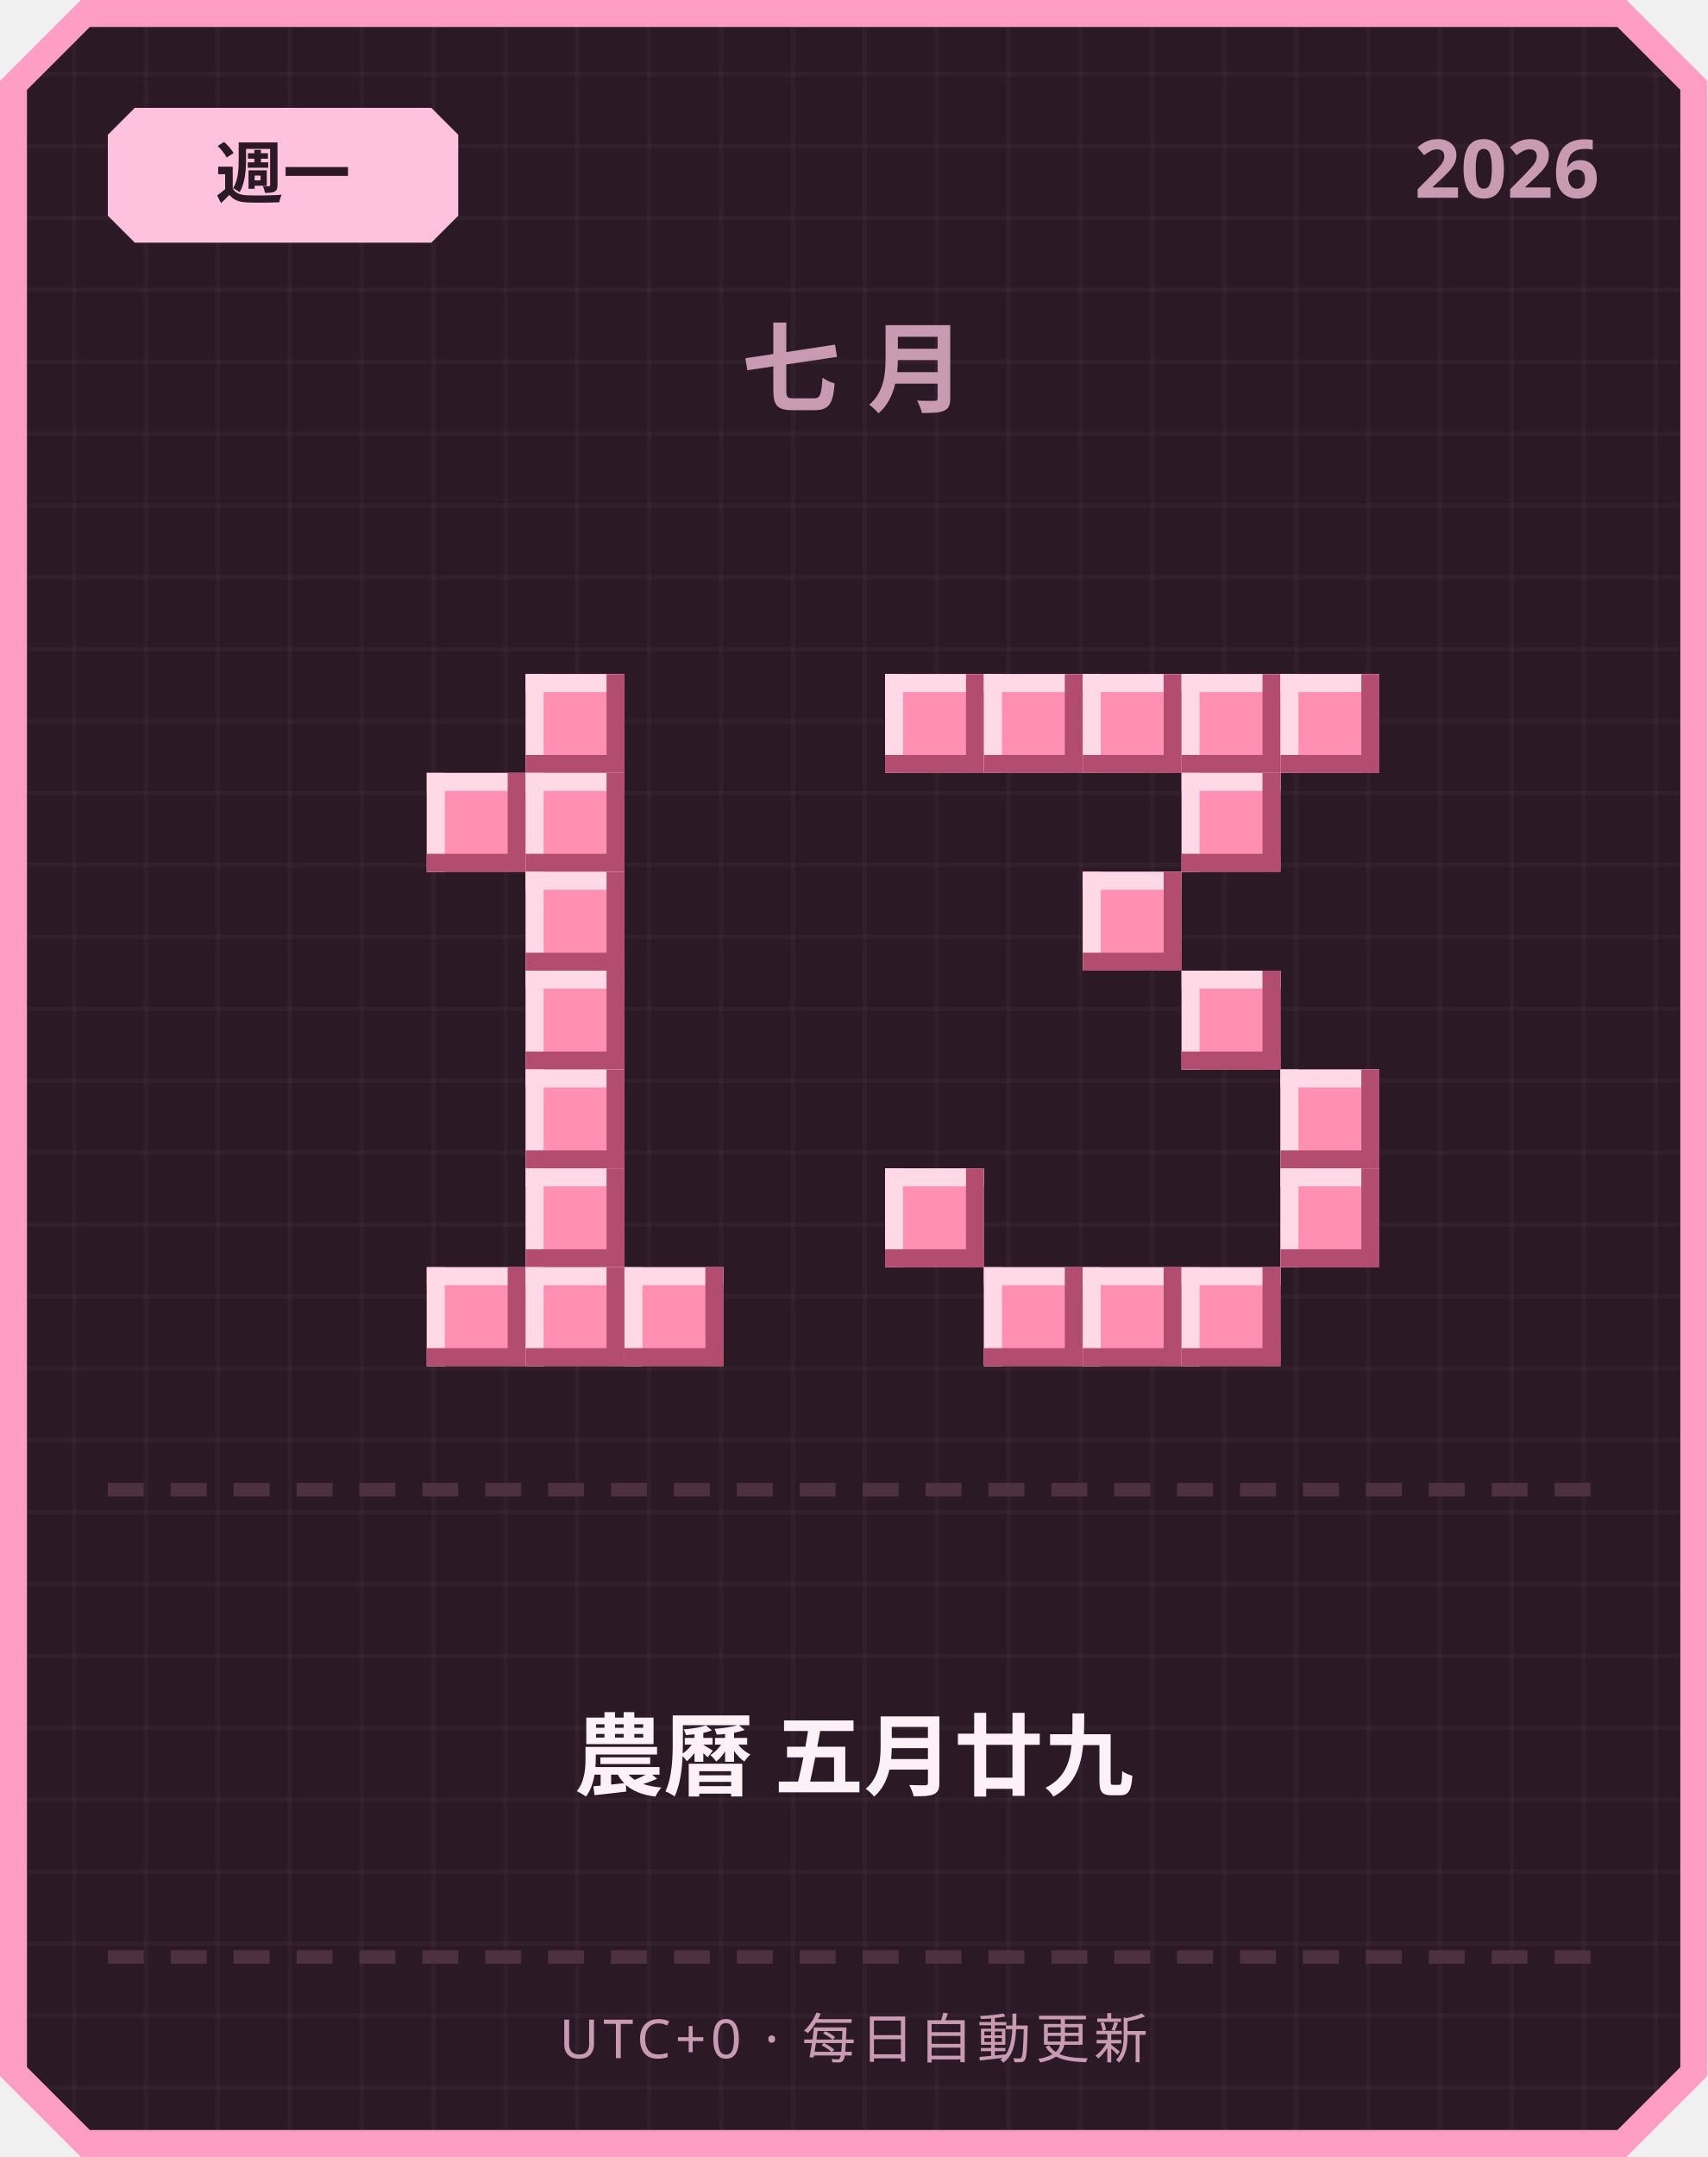
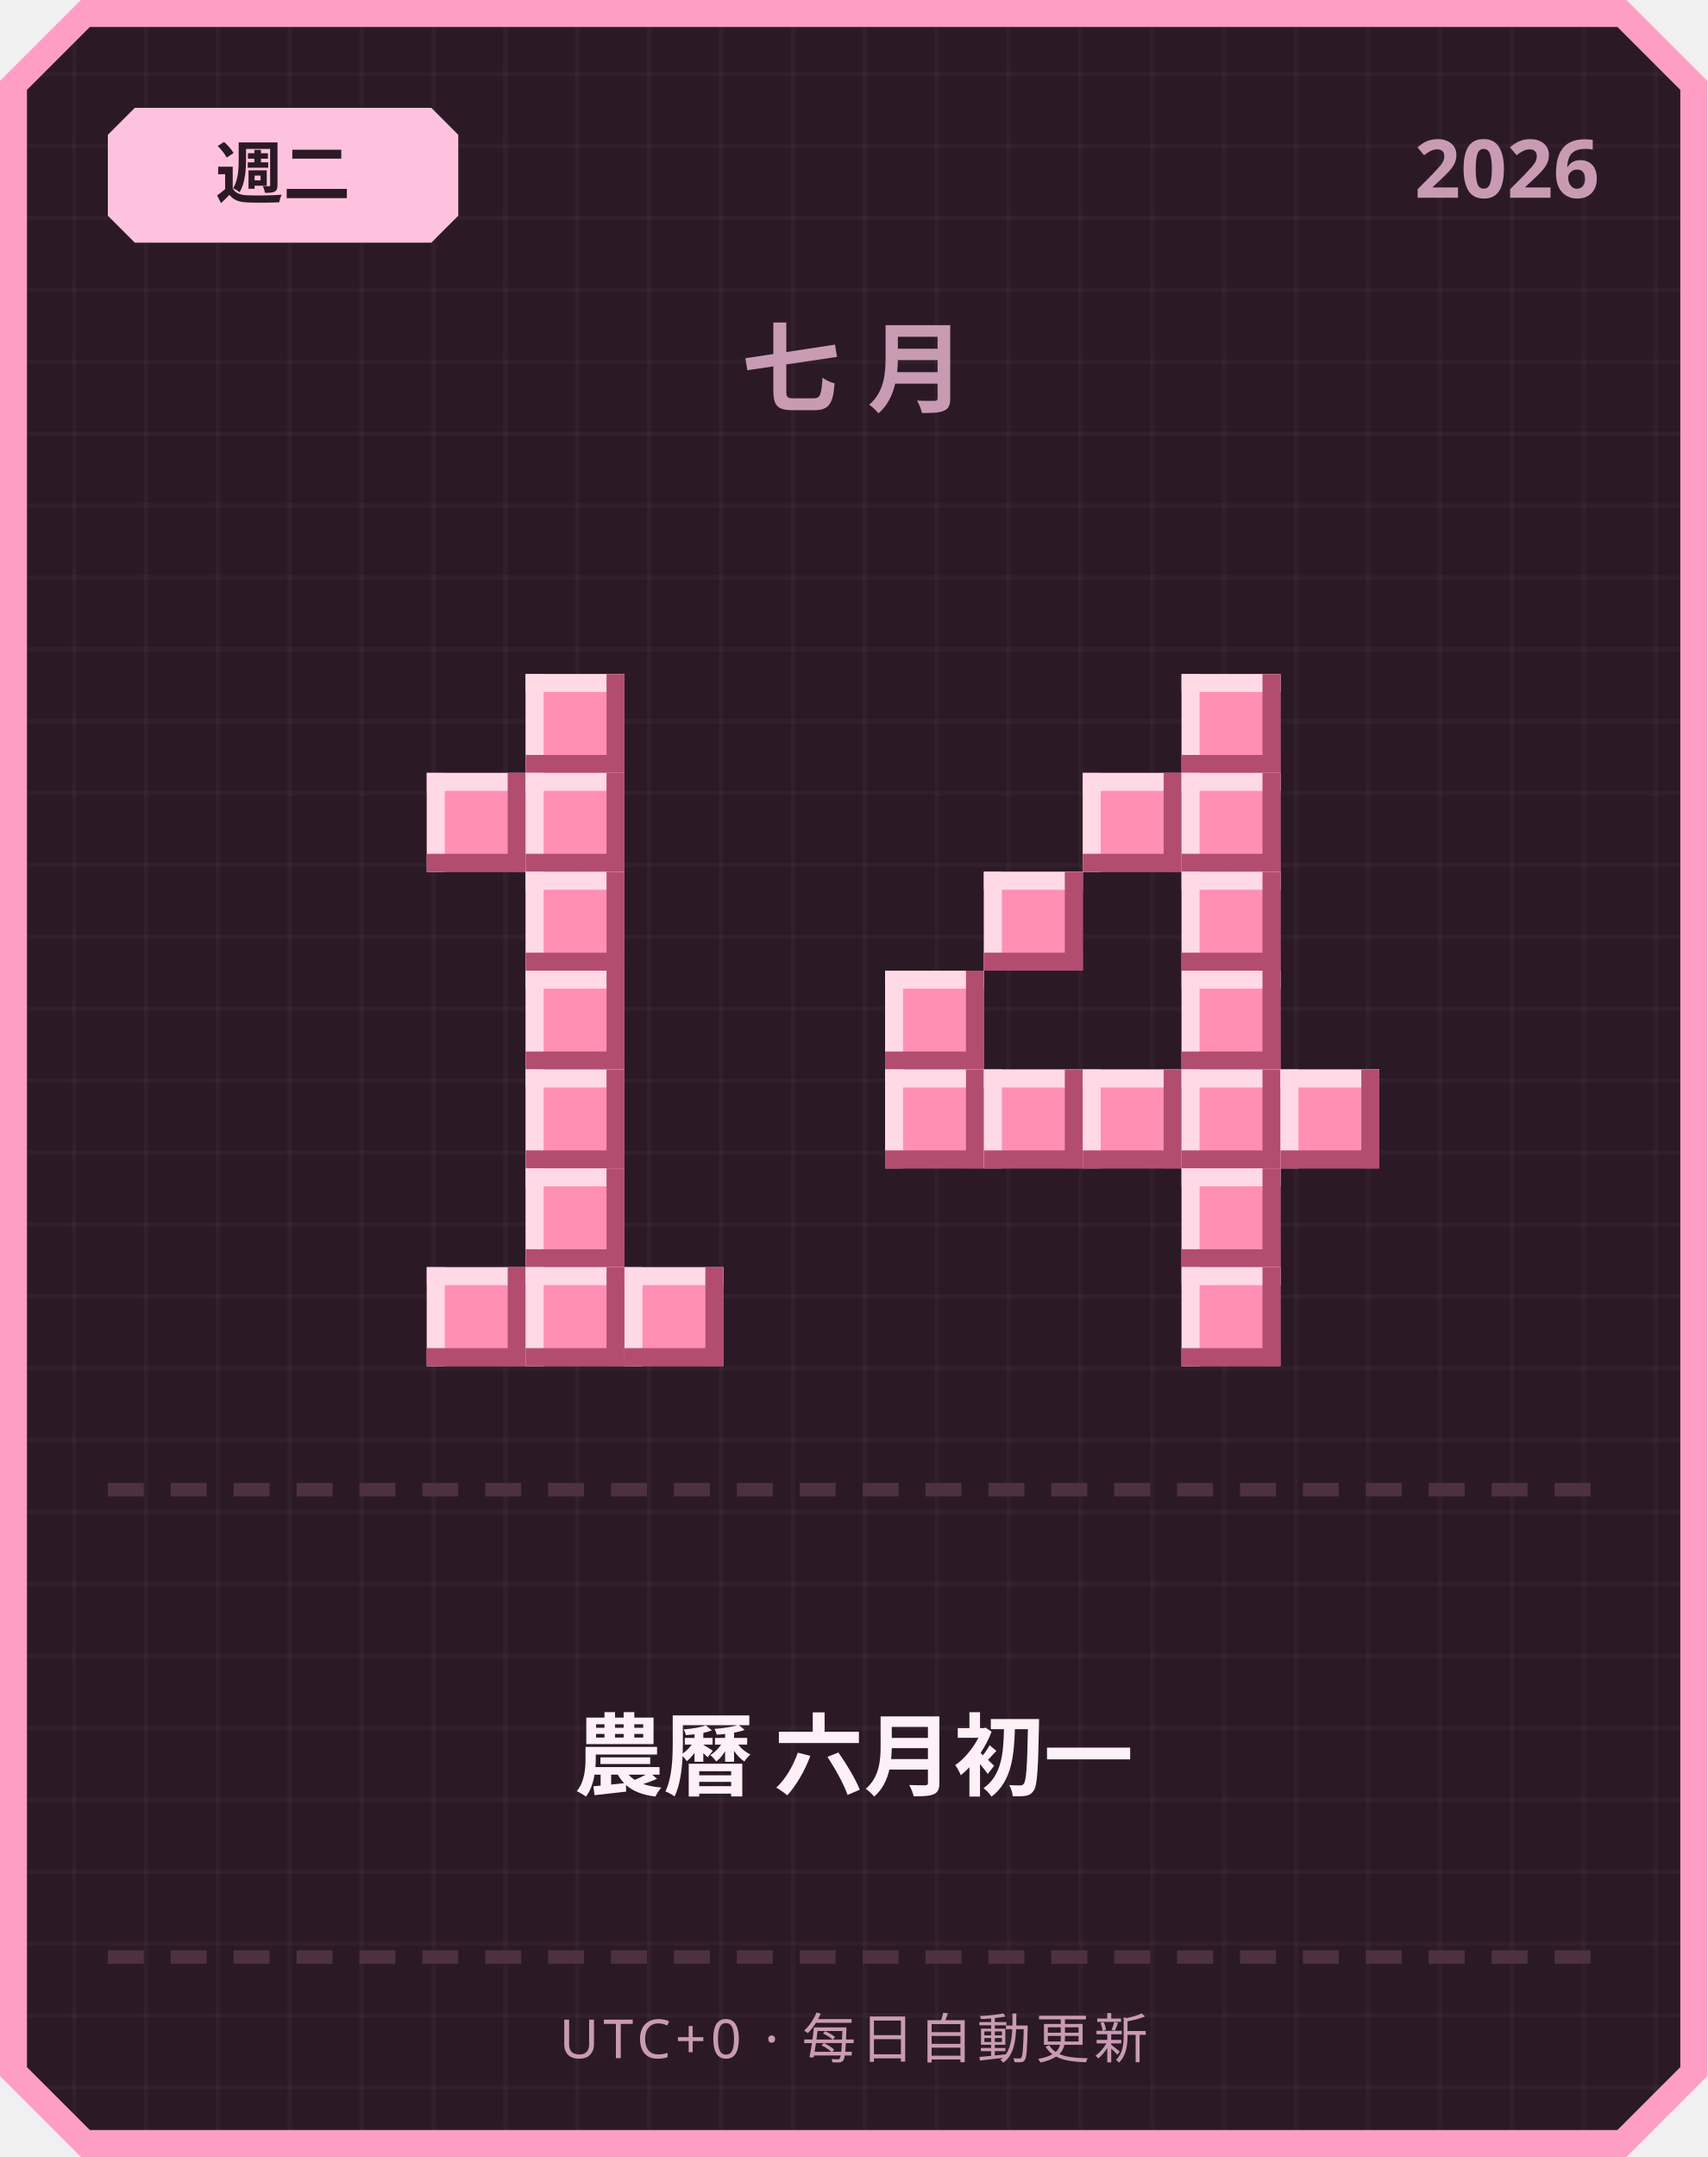
<svg xmlns="http://www.w3.org/2000/svg" width="380" height="480" viewBox="0 0 380 480">
  <defs>
    <pattern id="grid" width="16" height="16" patternUnits="userSpaceOnUse">
      <rect width="16" height="16" fill="#2b1a26" />
      <rect width="1" height="16" fill="#ffffff" opacity="0.03" />
      <rect width="16" height="1" fill="#ffffff" opacity="0.03" />
    </pattern>
  </defs>
  <path d="M 18,0 L 362,0 L 380,18 L 380,462 L 362,480 L 18,480 L 0,462 L 0,18 Z" fill="#ff9ec4" />
  <path d="M 20,6 L 360,6 L 374,20 L 374,460 L 360,474 L 20,474 L 6,460 L 6,20 Z" fill="url(#grid)" />
  <path d="M 30,24 L 96,24 L 102,30 L 102,48 L 96,54 L 30,54 L 24,48 L 24,30 Z" fill="#ffc2de" />
-   <text x="63" y="44" text-anchor="middle" font-family="'Segoe UI', sans-serif" font-size="15" font-weight="700" fill="#2b1a26">週一</text>
+   <text x="63" y="44" text-anchor="middle" font-family="'Segoe UI', sans-serif" font-size="15" font-weight="700" fill="#2b1a26">週二</text>
  <text x="356" y="44" text-anchor="end" font-family="'Segoe UI', sans-serif" font-size="18" font-weight="700" fill="#c99bb3">2026</text>
  <text x="190" y="90" text-anchor="middle" font-family="'Segoe UI', sans-serif" font-size="22" font-weight="700" letter-spacing="6" fill="#c99bb3">七月</text>
  <rect x="117" y="150" width="22" height="22" fill="#ff8fb3" />
  <rect x="117" y="150" width="22" height="4" fill="#ffd9e6" />
  <rect x="117" y="150" width="4" height="22" fill="#ffd9e6" />
  <rect x="117" y="168" width="22" height="4" fill="#b34d70" />
  <rect x="135" y="150" width="4" height="22" fill="#b34d70" />
  <rect x="95" y="172" width="22" height="22" fill="#ff8fb3" />
  <rect x="95" y="172" width="22" height="4" fill="#ffd9e6" />
  <rect x="95" y="172" width="4" height="22" fill="#ffd9e6" />
  <rect x="95" y="190" width="22" height="4" fill="#b34d70" />
  <rect x="113" y="172" width="4" height="22" fill="#b34d70" />
  <rect x="117" y="172" width="22" height="22" fill="#ff8fb3" />
  <rect x="117" y="172" width="22" height="4" fill="#ffd9e6" />
  <rect x="117" y="172" width="4" height="22" fill="#ffd9e6" />
  <rect x="117" y="190" width="22" height="4" fill="#b34d70" />
  <rect x="135" y="172" width="4" height="22" fill="#b34d70" />
  <rect x="117" y="194" width="22" height="22" fill="#ff8fb3" />
  <rect x="117" y="194" width="22" height="4" fill="#ffd9e6" />
  <rect x="117" y="194" width="4" height="22" fill="#ffd9e6" />
  <rect x="117" y="212" width="22" height="4" fill="#b34d70" />
  <rect x="135" y="194" width="4" height="22" fill="#b34d70" />
  <rect x="117" y="216" width="22" height="22" fill="#ff8fb3" />
  <rect x="117" y="216" width="22" height="4" fill="#ffd9e6" />
  <rect x="117" y="216" width="4" height="22" fill="#ffd9e6" />
  <rect x="117" y="234" width="22" height="4" fill="#b34d70" />
  <rect x="135" y="216" width="4" height="22" fill="#b34d70" />
  <rect x="117" y="238" width="22" height="22" fill="#ff8fb3" />
  <rect x="117" y="238" width="22" height="4" fill="#ffd9e6" />
  <rect x="117" y="238" width="4" height="22" fill="#ffd9e6" />
  <rect x="117" y="256" width="22" height="4" fill="#b34d70" />
  <rect x="135" y="238" width="4" height="22" fill="#b34d70" />
  <rect x="117" y="260" width="22" height="22" fill="#ff8fb3" />
  <rect x="117" y="260" width="22" height="4" fill="#ffd9e6" />
  <rect x="117" y="260" width="4" height="22" fill="#ffd9e6" />
  <rect x="117" y="278" width="22" height="4" fill="#b34d70" />
  <rect x="135" y="260" width="4" height="22" fill="#b34d70" />
  <rect x="95" y="282" width="22" height="22" fill="#ff8fb3" />
  <rect x="95" y="282" width="22" height="4" fill="#ffd9e6" />
  <rect x="95" y="282" width="4" height="22" fill="#ffd9e6" />
  <rect x="95" y="300" width="22" height="4" fill="#b34d70" />
  <rect x="113" y="282" width="4" height="22" fill="#b34d70" />
  <rect x="117" y="282" width="22" height="22" fill="#ff8fb3" />
  <rect x="117" y="282" width="22" height="4" fill="#ffd9e6" />
  <rect x="117" y="282" width="4" height="22" fill="#ffd9e6" />
  <rect x="117" y="300" width="22" height="4" fill="#b34d70" />
  <rect x="135" y="282" width="4" height="22" fill="#b34d70" />
  <rect x="139" y="282" width="22" height="22" fill="#ff8fb3" />
  <rect x="139" y="282" width="22" height="4" fill="#ffd9e6" />
  <rect x="139" y="282" width="4" height="22" fill="#ffd9e6" />
  <rect x="139" y="300" width="22" height="4" fill="#b34d70" />
  <rect x="157" y="282" width="4" height="22" fill="#b34d70" />
-   <rect x="197" y="150" width="22" height="22" fill="#ff8fb3" />
-   <rect x="197" y="150" width="22" height="4" fill="#ffd9e6" />
-   <rect x="197" y="150" width="4" height="22" fill="#ffd9e6" />
-   <rect x="197" y="168" width="22" height="4" fill="#b34d70" />
-   <rect x="215" y="150" width="4" height="22" fill="#b34d70" />
-   <rect x="219" y="150" width="22" height="22" fill="#ff8fb3" />
-   <rect x="219" y="150" width="22" height="4" fill="#ffd9e6" />
-   <rect x="219" y="150" width="4" height="22" fill="#ffd9e6" />
-   <rect x="219" y="168" width="22" height="4" fill="#b34d70" />
-   <rect x="237" y="150" width="4" height="22" fill="#b34d70" />
-   <rect x="241" y="150" width="22" height="22" fill="#ff8fb3" />
-   <rect x="241" y="150" width="22" height="4" fill="#ffd9e6" />
-   <rect x="241" y="150" width="4" height="22" fill="#ffd9e6" />
-   <rect x="241" y="168" width="22" height="4" fill="#b34d70" />
-   <rect x="259" y="150" width="4" height="22" fill="#b34d70" />
  <rect x="263" y="150" width="22" height="22" fill="#ff8fb3" />
  <rect x="263" y="150" width="22" height="4" fill="#ffd9e6" />
  <rect x="263" y="150" width="4" height="22" fill="#ffd9e6" />
  <rect x="263" y="168" width="22" height="4" fill="#b34d70" />
  <rect x="281" y="150" width="4" height="22" fill="#b34d70" />
-   <rect x="285" y="150" width="22" height="22" fill="#ff8fb3" />
-   <rect x="285" y="150" width="22" height="4" fill="#ffd9e6" />
-   <rect x="285" y="150" width="4" height="22" fill="#ffd9e6" />
-   <rect x="285" y="168" width="22" height="4" fill="#b34d70" />
-   <rect x="303" y="150" width="4" height="22" fill="#b34d70" />
+   <rect x="241" y="172" width="22" height="22" fill="#ff8fb3" />
+   <rect x="241" y="172" width="22" height="4" fill="#ffd9e6" />
+   <rect x="241" y="172" width="4" height="22" fill="#ffd9e6" />
+   <rect x="241" y="190" width="22" height="4" fill="#b34d70" />
+   <rect x="259" y="172" width="4" height="22" fill="#b34d70" />
  <rect x="263" y="172" width="22" height="22" fill="#ff8fb3" />
  <rect x="263" y="172" width="22" height="4" fill="#ffd9e6" />
  <rect x="263" y="172" width="4" height="22" fill="#ffd9e6" />
  <rect x="263" y="190" width="22" height="4" fill="#b34d70" />
  <rect x="281" y="172" width="4" height="22" fill="#b34d70" />
-   <rect x="241" y="194" width="22" height="22" fill="#ff8fb3" />
-   <rect x="241" y="194" width="22" height="4" fill="#ffd9e6" />
-   <rect x="241" y="194" width="4" height="22" fill="#ffd9e6" />
-   <rect x="241" y="212" width="22" height="4" fill="#b34d70" />
-   <rect x="259" y="194" width="4" height="22" fill="#b34d70" />
+   <rect x="219" y="194" width="22" height="22" fill="#ff8fb3" />
+   <rect x="219" y="194" width="22" height="4" fill="#ffd9e6" />
+   <rect x="219" y="194" width="4" height="22" fill="#ffd9e6" />
+   <rect x="219" y="212" width="22" height="4" fill="#b34d70" />
+   <rect x="237" y="194" width="4" height="22" fill="#b34d70" />
+   <rect x="263" y="194" width="22" height="22" fill="#ff8fb3" />
+   <rect x="263" y="194" width="22" height="4" fill="#ffd9e6" />
+   <rect x="263" y="194" width="4" height="22" fill="#ffd9e6" />
+   <rect x="263" y="212" width="22" height="4" fill="#b34d70" />
+   <rect x="281" y="194" width="4" height="22" fill="#b34d70" />
+   <rect x="197" y="216" width="22" height="22" fill="#ff8fb3" />
+   <rect x="197" y="216" width="22" height="4" fill="#ffd9e6" />
+   <rect x="197" y="216" width="4" height="22" fill="#ffd9e6" />
+   <rect x="197" y="234" width="22" height="4" fill="#b34d70" />
+   <rect x="215" y="216" width="4" height="22" fill="#b34d70" />
  <rect x="263" y="216" width="22" height="22" fill="#ff8fb3" />
  <rect x="263" y="216" width="22" height="4" fill="#ffd9e6" />
  <rect x="263" y="216" width="4" height="22" fill="#ffd9e6" />
  <rect x="263" y="234" width="22" height="4" fill="#b34d70" />
  <rect x="281" y="216" width="4" height="22" fill="#b34d70" />
+   <rect x="197" y="238" width="22" height="22" fill="#ff8fb3" />
+   <rect x="197" y="238" width="22" height="4" fill="#ffd9e6" />
+   <rect x="197" y="238" width="4" height="22" fill="#ffd9e6" />
+   <rect x="197" y="256" width="22" height="4" fill="#b34d70" />
+   <rect x="215" y="238" width="4" height="22" fill="#b34d70" />
+   <rect x="219" y="238" width="22" height="22" fill="#ff8fb3" />
+   <rect x="219" y="238" width="22" height="4" fill="#ffd9e6" />
+   <rect x="219" y="238" width="4" height="22" fill="#ffd9e6" />
+   <rect x="219" y="256" width="22" height="4" fill="#b34d70" />
+   <rect x="237" y="238" width="4" height="22" fill="#b34d70" />
+   <rect x="241" y="238" width="22" height="22" fill="#ff8fb3" />
+   <rect x="241" y="238" width="22" height="4" fill="#ffd9e6" />
+   <rect x="241" y="238" width="4" height="22" fill="#ffd9e6" />
+   <rect x="241" y="256" width="22" height="4" fill="#b34d70" />
+   <rect x="259" y="238" width="4" height="22" fill="#b34d70" />
+   <rect x="263" y="238" width="22" height="22" fill="#ff8fb3" />
+   <rect x="263" y="238" width="22" height="4" fill="#ffd9e6" />
+   <rect x="263" y="238" width="4" height="22" fill="#ffd9e6" />
+   <rect x="263" y="256" width="22" height="4" fill="#b34d70" />
+   <rect x="281" y="238" width="4" height="22" fill="#b34d70" />
  <rect x="285" y="238" width="22" height="22" fill="#ff8fb3" />
  <rect x="285" y="238" width="22" height="4" fill="#ffd9e6" />
  <rect x="285" y="238" width="4" height="22" fill="#ffd9e6" />
  <rect x="285" y="256" width="22" height="4" fill="#b34d70" />
  <rect x="303" y="238" width="4" height="22" fill="#b34d70" />
-   <rect x="197" y="260" width="22" height="22" fill="#ff8fb3" />
-   <rect x="197" y="260" width="22" height="4" fill="#ffd9e6" />
-   <rect x="197" y="260" width="4" height="22" fill="#ffd9e6" />
-   <rect x="197" y="278" width="22" height="4" fill="#b34d70" />
-   <rect x="215" y="260" width="4" height="22" fill="#b34d70" />
-   <rect x="285" y="260" width="22" height="22" fill="#ff8fb3" />
-   <rect x="285" y="260" width="22" height="4" fill="#ffd9e6" />
-   <rect x="285" y="260" width="4" height="22" fill="#ffd9e6" />
-   <rect x="285" y="278" width="22" height="4" fill="#b34d70" />
-   <rect x="303" y="260" width="4" height="22" fill="#b34d70" />
-   <rect x="219" y="282" width="22" height="22" fill="#ff8fb3" />
-   <rect x="219" y="282" width="22" height="4" fill="#ffd9e6" />
-   <rect x="219" y="282" width="4" height="22" fill="#ffd9e6" />
-   <rect x="219" y="300" width="22" height="4" fill="#b34d70" />
-   <rect x="237" y="282" width="4" height="22" fill="#b34d70" />
-   <rect x="241" y="282" width="22" height="22" fill="#ff8fb3" />
-   <rect x="241" y="282" width="22" height="4" fill="#ffd9e6" />
-   <rect x="241" y="282" width="4" height="22" fill="#ffd9e6" />
-   <rect x="241" y="300" width="22" height="4" fill="#b34d70" />
-   <rect x="259" y="282" width="4" height="22" fill="#b34d70" />
+   <rect x="263" y="260" width="22" height="22" fill="#ff8fb3" />
+   <rect x="263" y="260" width="22" height="4" fill="#ffd9e6" />
+   <rect x="263" y="260" width="4" height="22" fill="#ffd9e6" />
+   <rect x="263" y="278" width="22" height="4" fill="#b34d70" />
+   <rect x="281" y="260" width="4" height="22" fill="#b34d70" />
  <rect x="263" y="282" width="22" height="22" fill="#ff8fb3" />
  <rect x="263" y="282" width="22" height="4" fill="#ffd9e6" />
  <rect x="263" y="282" width="4" height="22" fill="#ffd9e6" />
  <rect x="263" y="300" width="22" height="4" fill="#b34d70" />
  <rect x="281" y="282" width="4" height="22" fill="#b34d70" />
  <rect x="24" y="330" width="8" height="3" fill="#4d3140" />
  <rect x="38" y="330" width="8" height="3" fill="#4d3140" />
  <rect x="52" y="330" width="8" height="3" fill="#4d3140" />
  <rect x="66" y="330" width="8" height="3" fill="#4d3140" />
  <rect x="80" y="330" width="8" height="3" fill="#4d3140" />
  <rect x="94" y="330" width="8" height="3" fill="#4d3140" />
  <rect x="108" y="330" width="8" height="3" fill="#4d3140" />
  <rect x="122" y="330" width="8" height="3" fill="#4d3140" />
  <rect x="136" y="330" width="8" height="3" fill="#4d3140" />
  <rect x="150" y="330" width="8" height="3" fill="#4d3140" />
  <rect x="164" y="330" width="8" height="3" fill="#4d3140" />
  <rect x="178" y="330" width="8" height="3" fill="#4d3140" />
  <rect x="192" y="330" width="8" height="3" fill="#4d3140" />
  <rect x="206" y="330" width="8" height="3" fill="#4d3140" />
  <rect x="220" y="330" width="8" height="3" fill="#4d3140" />
  <rect x="234" y="330" width="8" height="3" fill="#4d3140" />
  <rect x="248" y="330" width="8" height="3" fill="#4d3140" />
  <rect x="262" y="330" width="8" height="3" fill="#4d3140" />
  <rect x="276" y="330" width="8" height="3" fill="#4d3140" />
  <rect x="290" y="330" width="8" height="3" fill="#4d3140" />
  <rect x="304" y="330" width="8" height="3" fill="#4d3140" />
  <rect x="318" y="330" width="8" height="3" fill="#4d3140" />
  <rect x="332" y="330" width="8" height="3" fill="#4d3140" />
  <rect x="346" y="330" width="8" height="3" fill="#4d3140" />
-   <text x="190" y="398" text-anchor="middle" font-family="'Segoe UI', 'Microsoft JhengHei', sans-serif" font-size="20" font-weight="700" fill="#fdf0f6">農曆 五月廿九</text>
+   <text x="190" y="398" text-anchor="middle" font-family="'Segoe UI', 'Microsoft JhengHei', sans-serif" font-size="20" font-weight="700" fill="#fdf0f6">農曆 六月初一</text>
  <rect x="24" y="434" width="8" height="3" fill="#4d3140" />
  <rect x="38" y="434" width="8" height="3" fill="#4d3140" />
  <rect x="52" y="434" width="8" height="3" fill="#4d3140" />
  <rect x="66" y="434" width="8" height="3" fill="#4d3140" />
  <rect x="80" y="434" width="8" height="3" fill="#4d3140" />
  <rect x="94" y="434" width="8" height="3" fill="#4d3140" />
  <rect x="108" y="434" width="8" height="3" fill="#4d3140" />
  <rect x="122" y="434" width="8" height="3" fill="#4d3140" />
  <rect x="136" y="434" width="8" height="3" fill="#4d3140" />
  <rect x="150" y="434" width="8" height="3" fill="#4d3140" />
  <rect x="164" y="434" width="8" height="3" fill="#4d3140" />
  <rect x="178" y="434" width="8" height="3" fill="#4d3140" />
  <rect x="192" y="434" width="8" height="3" fill="#4d3140" />
  <rect x="206" y="434" width="8" height="3" fill="#4d3140" />
  <rect x="220" y="434" width="8" height="3" fill="#4d3140" />
  <rect x="234" y="434" width="8" height="3" fill="#4d3140" />
  <rect x="248" y="434" width="8" height="3" fill="#4d3140" />
  <rect x="262" y="434" width="8" height="3" fill="#4d3140" />
  <rect x="276" y="434" width="8" height="3" fill="#4d3140" />
  <rect x="290" y="434" width="8" height="3" fill="#4d3140" />
  <rect x="304" y="434" width="8" height="3" fill="#4d3140" />
  <rect x="318" y="434" width="8" height="3" fill="#4d3140" />
  <rect x="332" y="434" width="8" height="3" fill="#4d3140" />
  <rect x="346" y="434" width="8" height="3" fill="#4d3140" />
  <text x="190" y="458" text-anchor="middle" font-family="'Segoe UI', sans-serif" font-size="12" letter-spacing="1" fill="#c99bb3">UTC+0 · 每日自動更新</text>
</svg>
